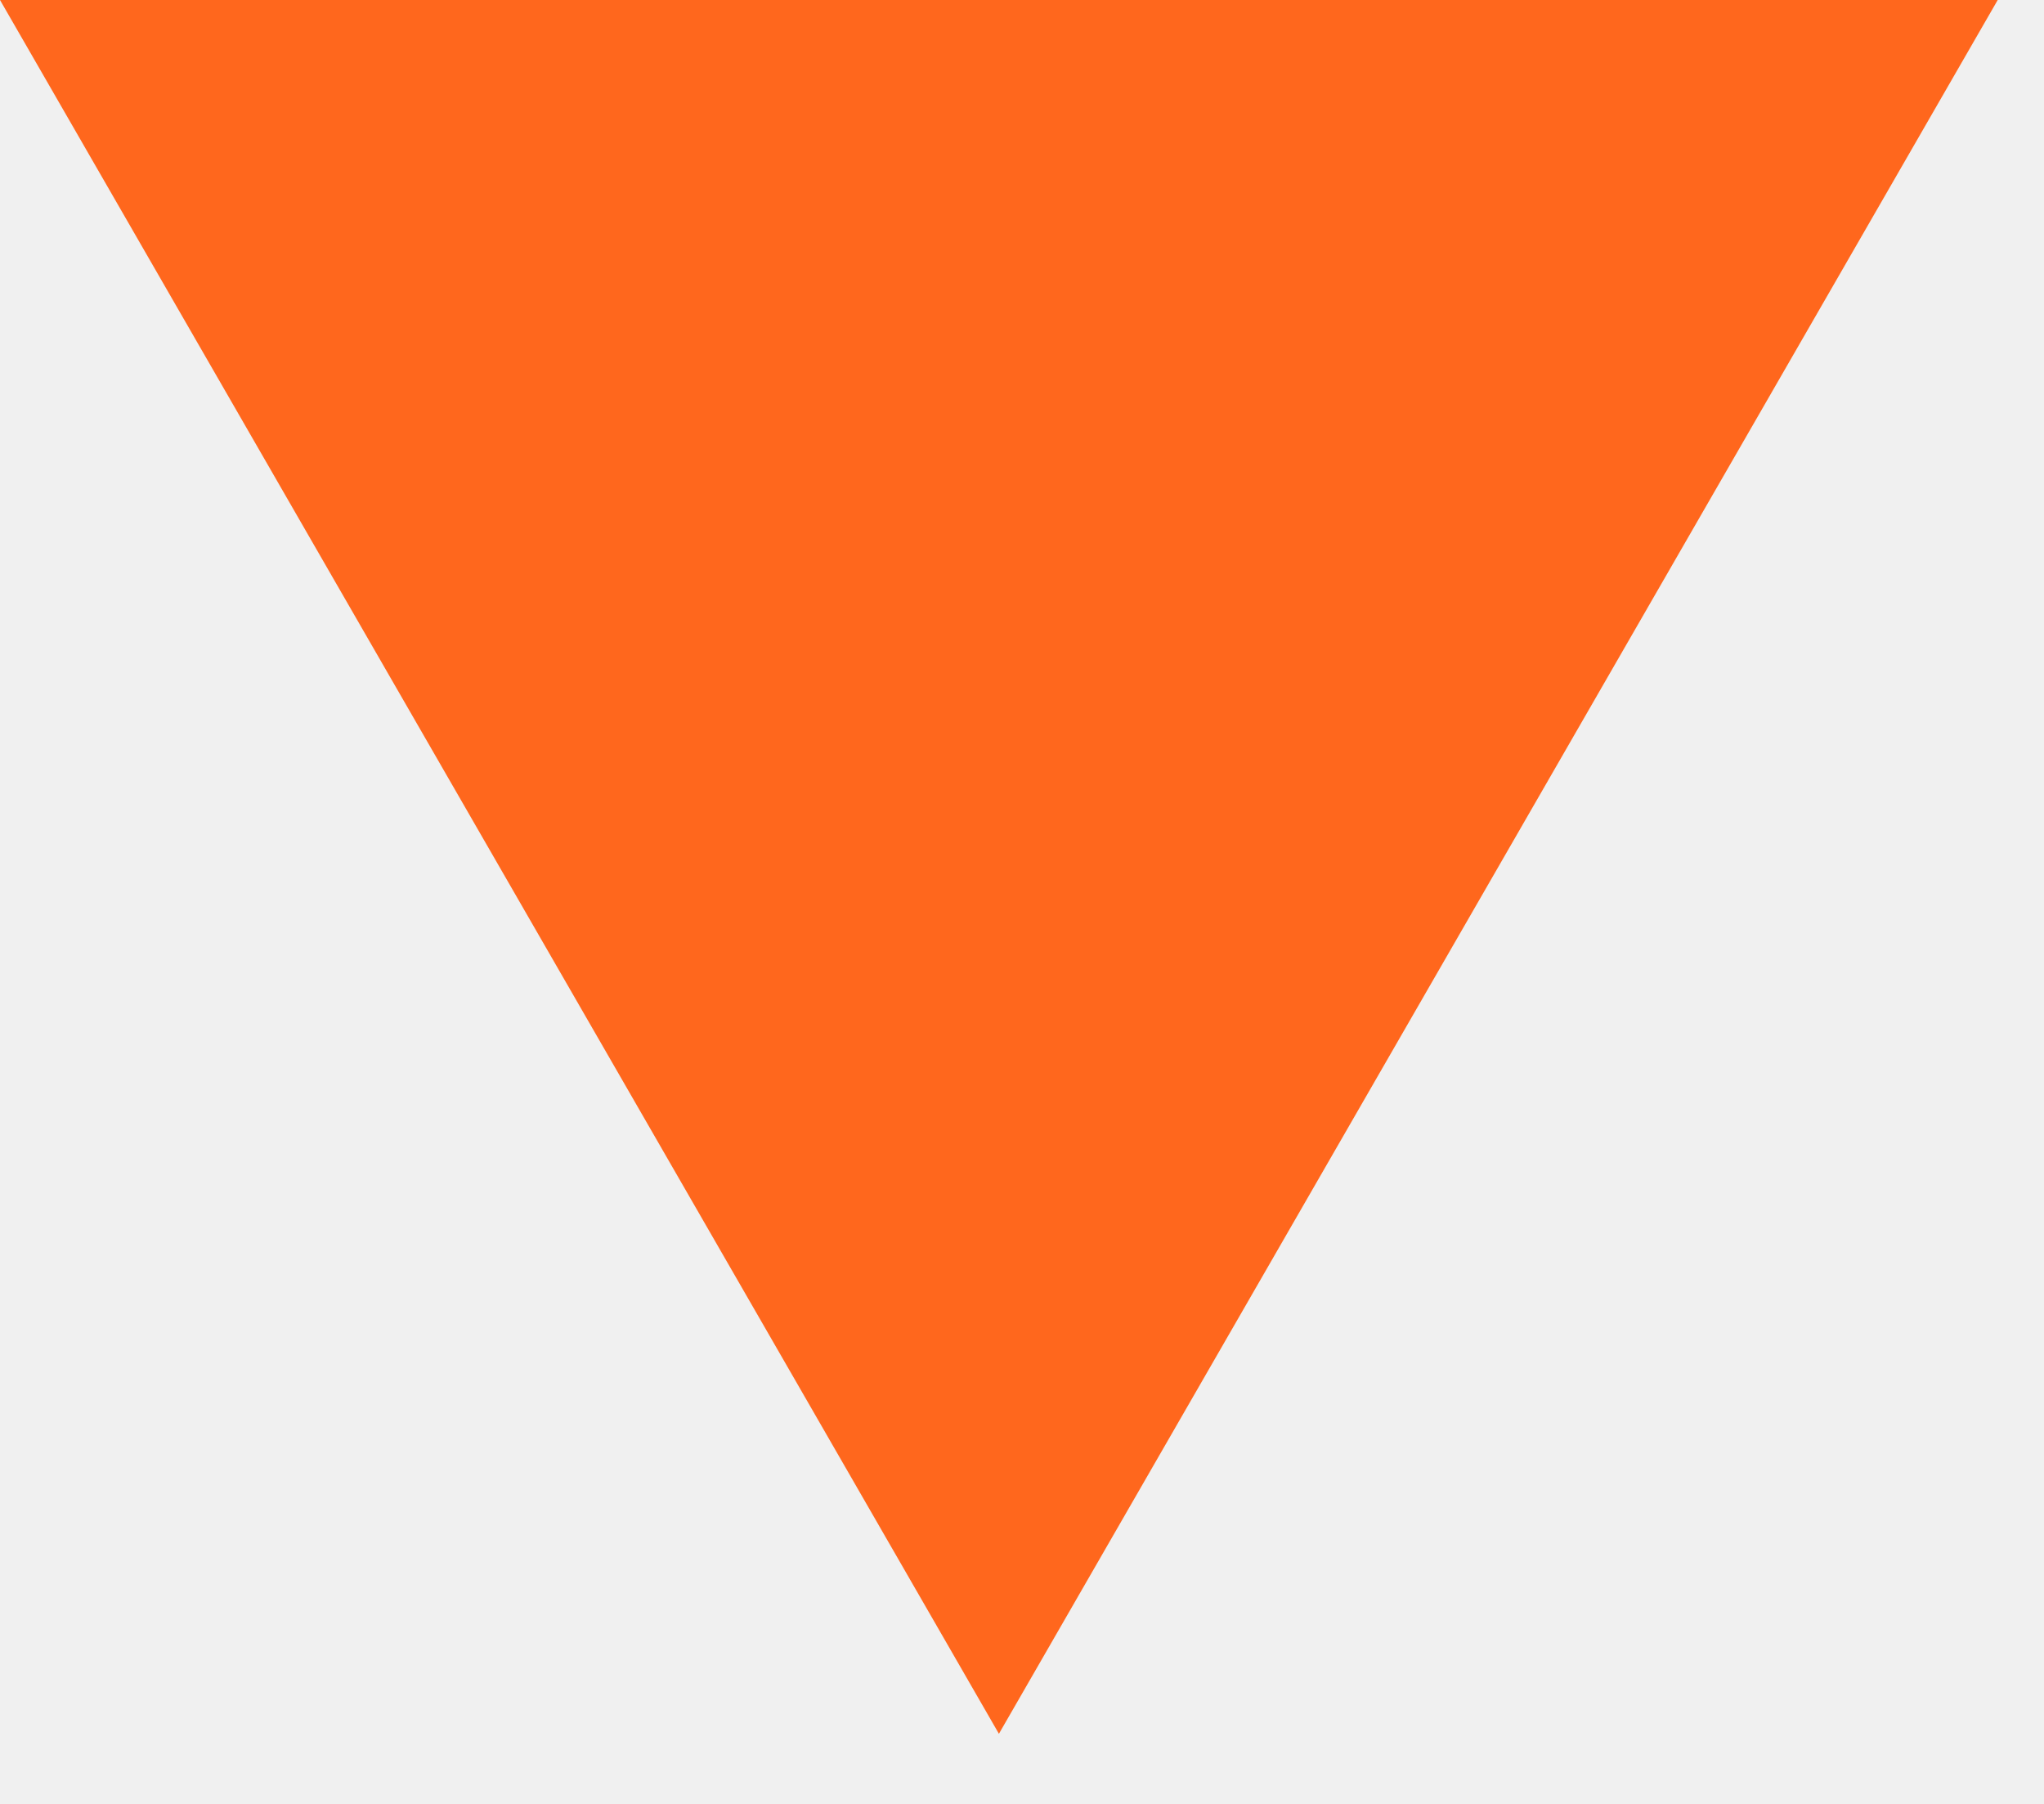
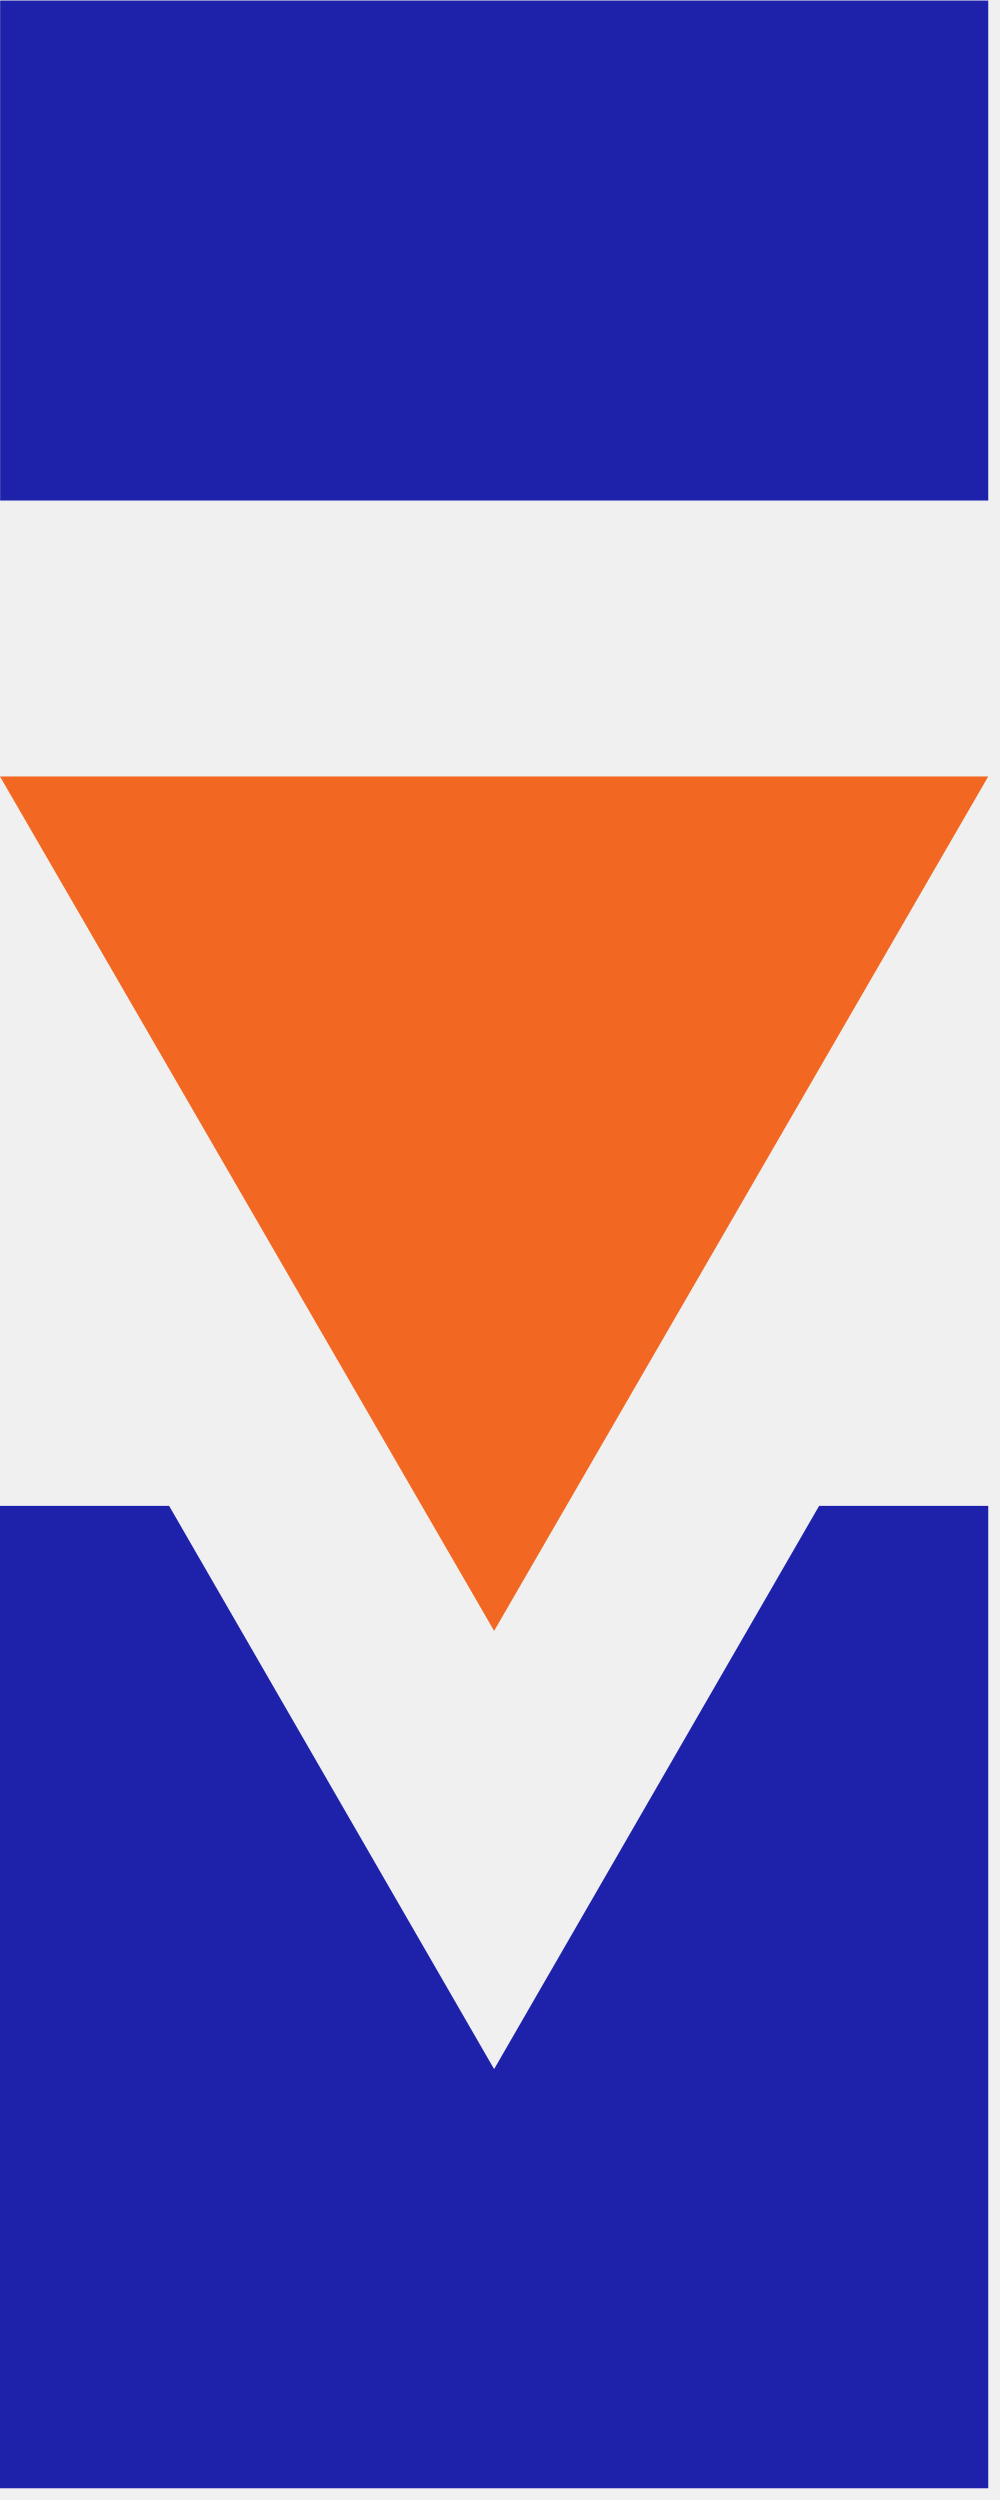
- <svg xmlns="http://www.w3.org/2000/svg" width="17" height="15" viewBox="0 0 17 15" fill="none">
-   <path d="M8.308 14.417L16.615 0H0L8.308 14.417Z" fill="#FF671D" />
+ <svg xmlns="http://www.w3.org/2000/svg" width="68" height="170" viewBox="0 0 68 170" fill="none">
+   <g clip-path="url(#clip0_2001_370)">
+     <path d="M33.6 140.7L11.5 102.4H0V169.2H67.2V102.4H55.7L33.6 140.7Z" fill="#1E22AA" />
+     <path d="M33.6 110.9L67.2 52.8H0L33.6 110.9Z" fill="#F26722" />
+     <path d="M67.209 34.038V0.038L0.009 0.038V34.038L67.209 34.038Z" fill="#1E22AA" />
+   </g>
+   <defs>
+     <clipPath id="clip0_2001_370">
+       <rect width="67.2" height="169.2" fill="white" />
+     </clipPath>
+   </defs>
</svg>
